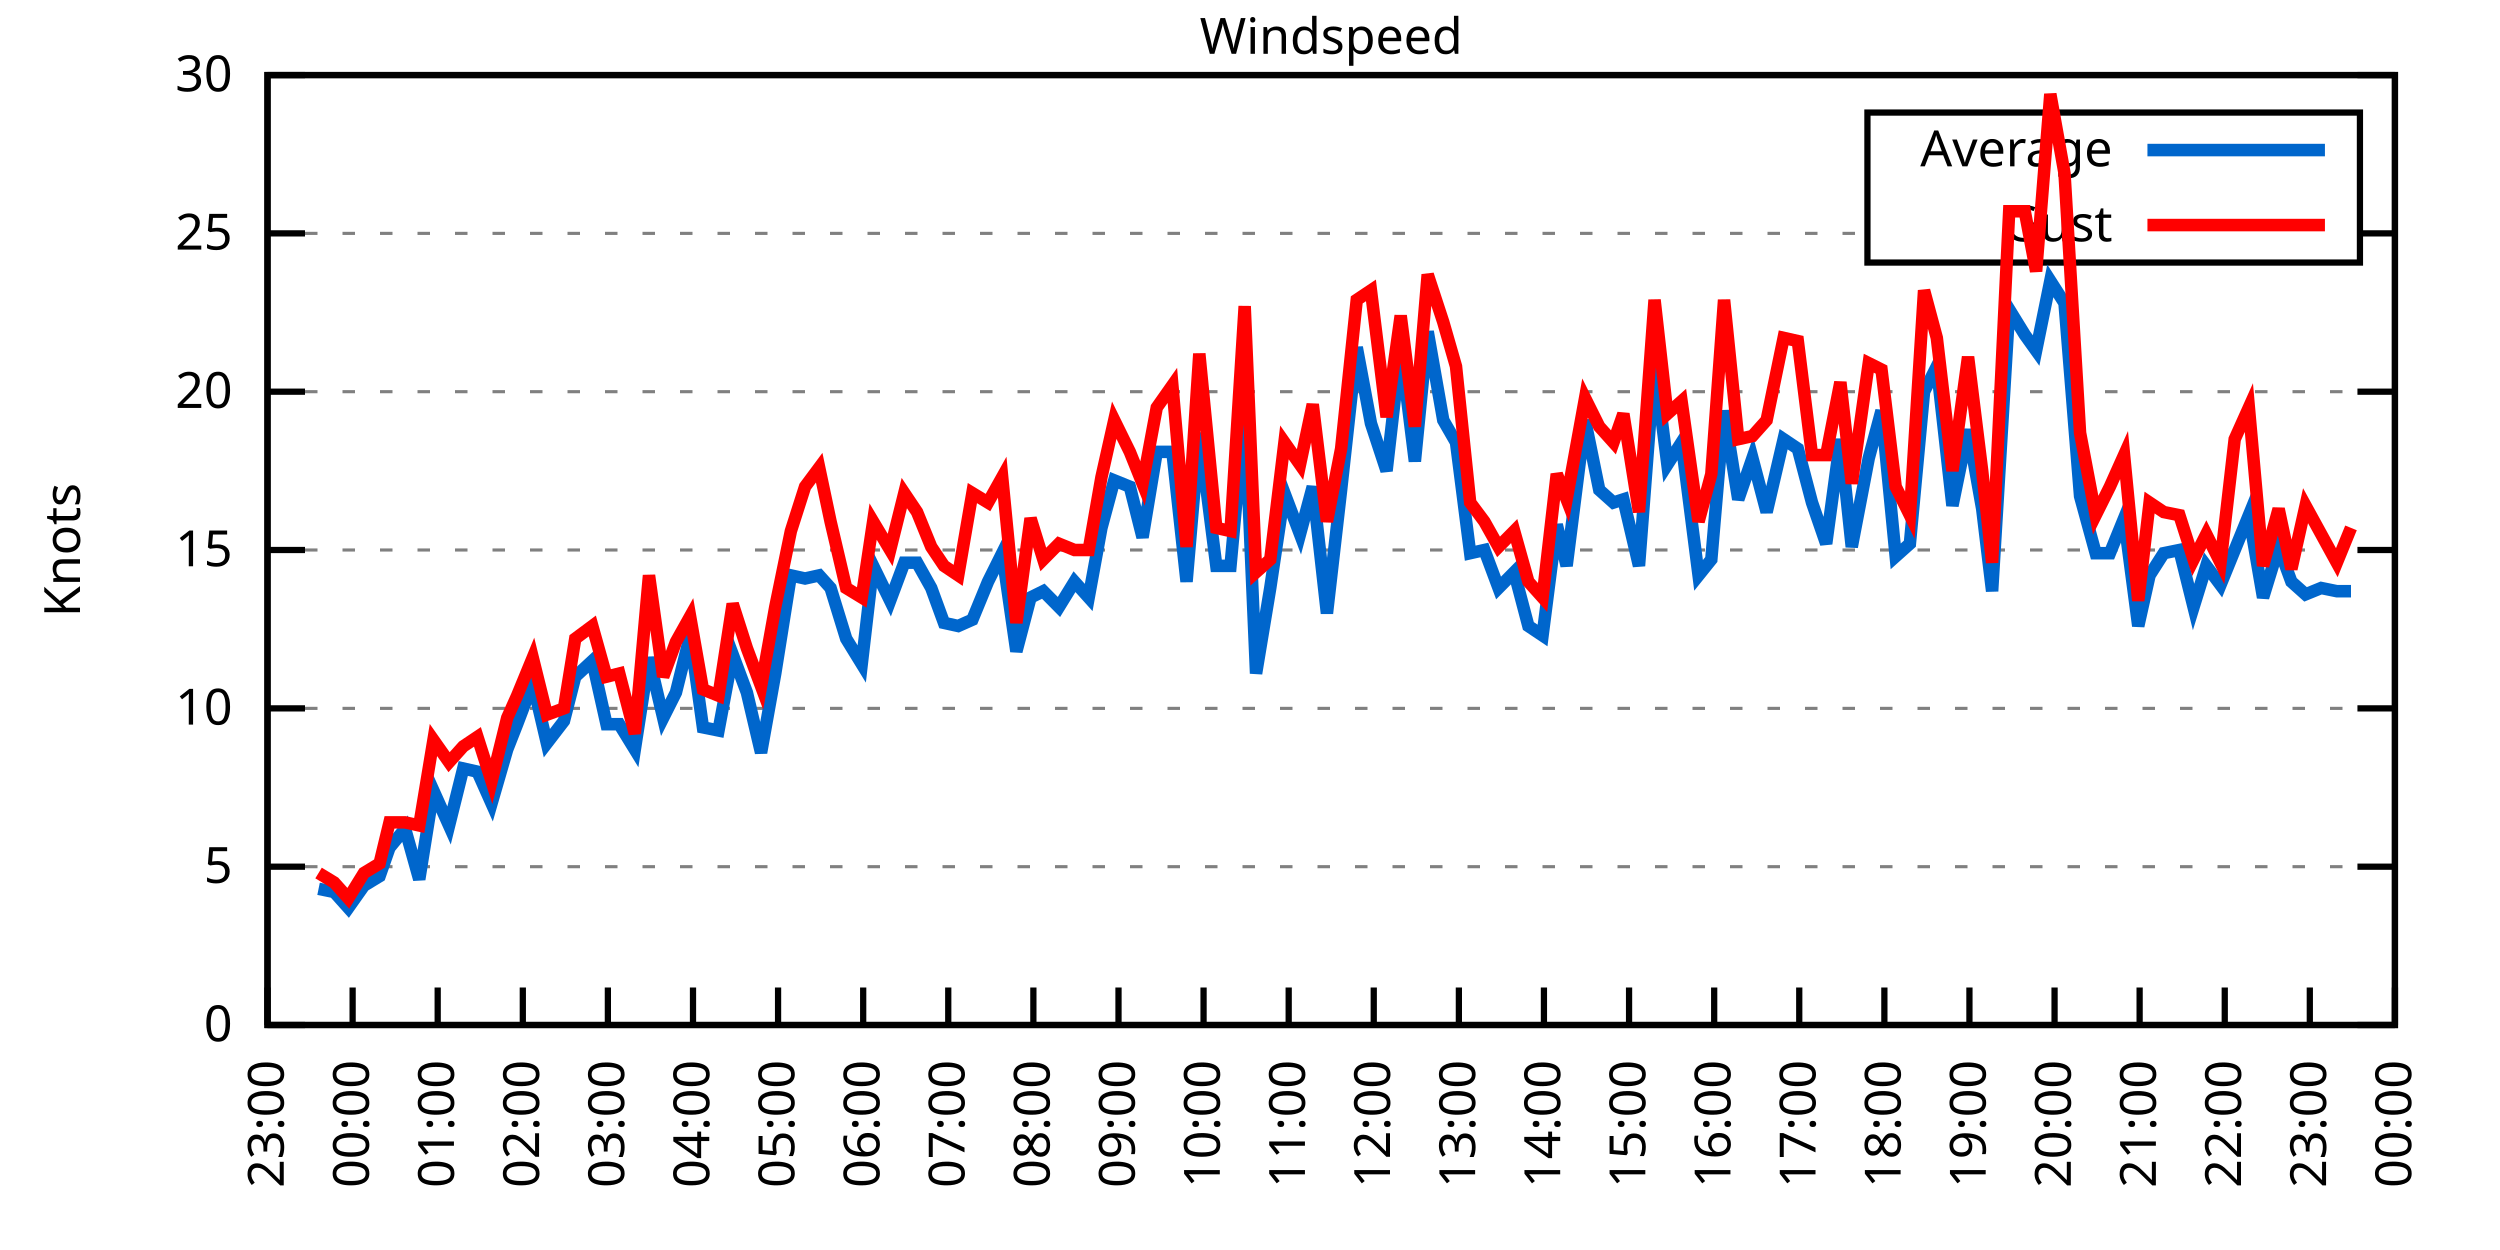
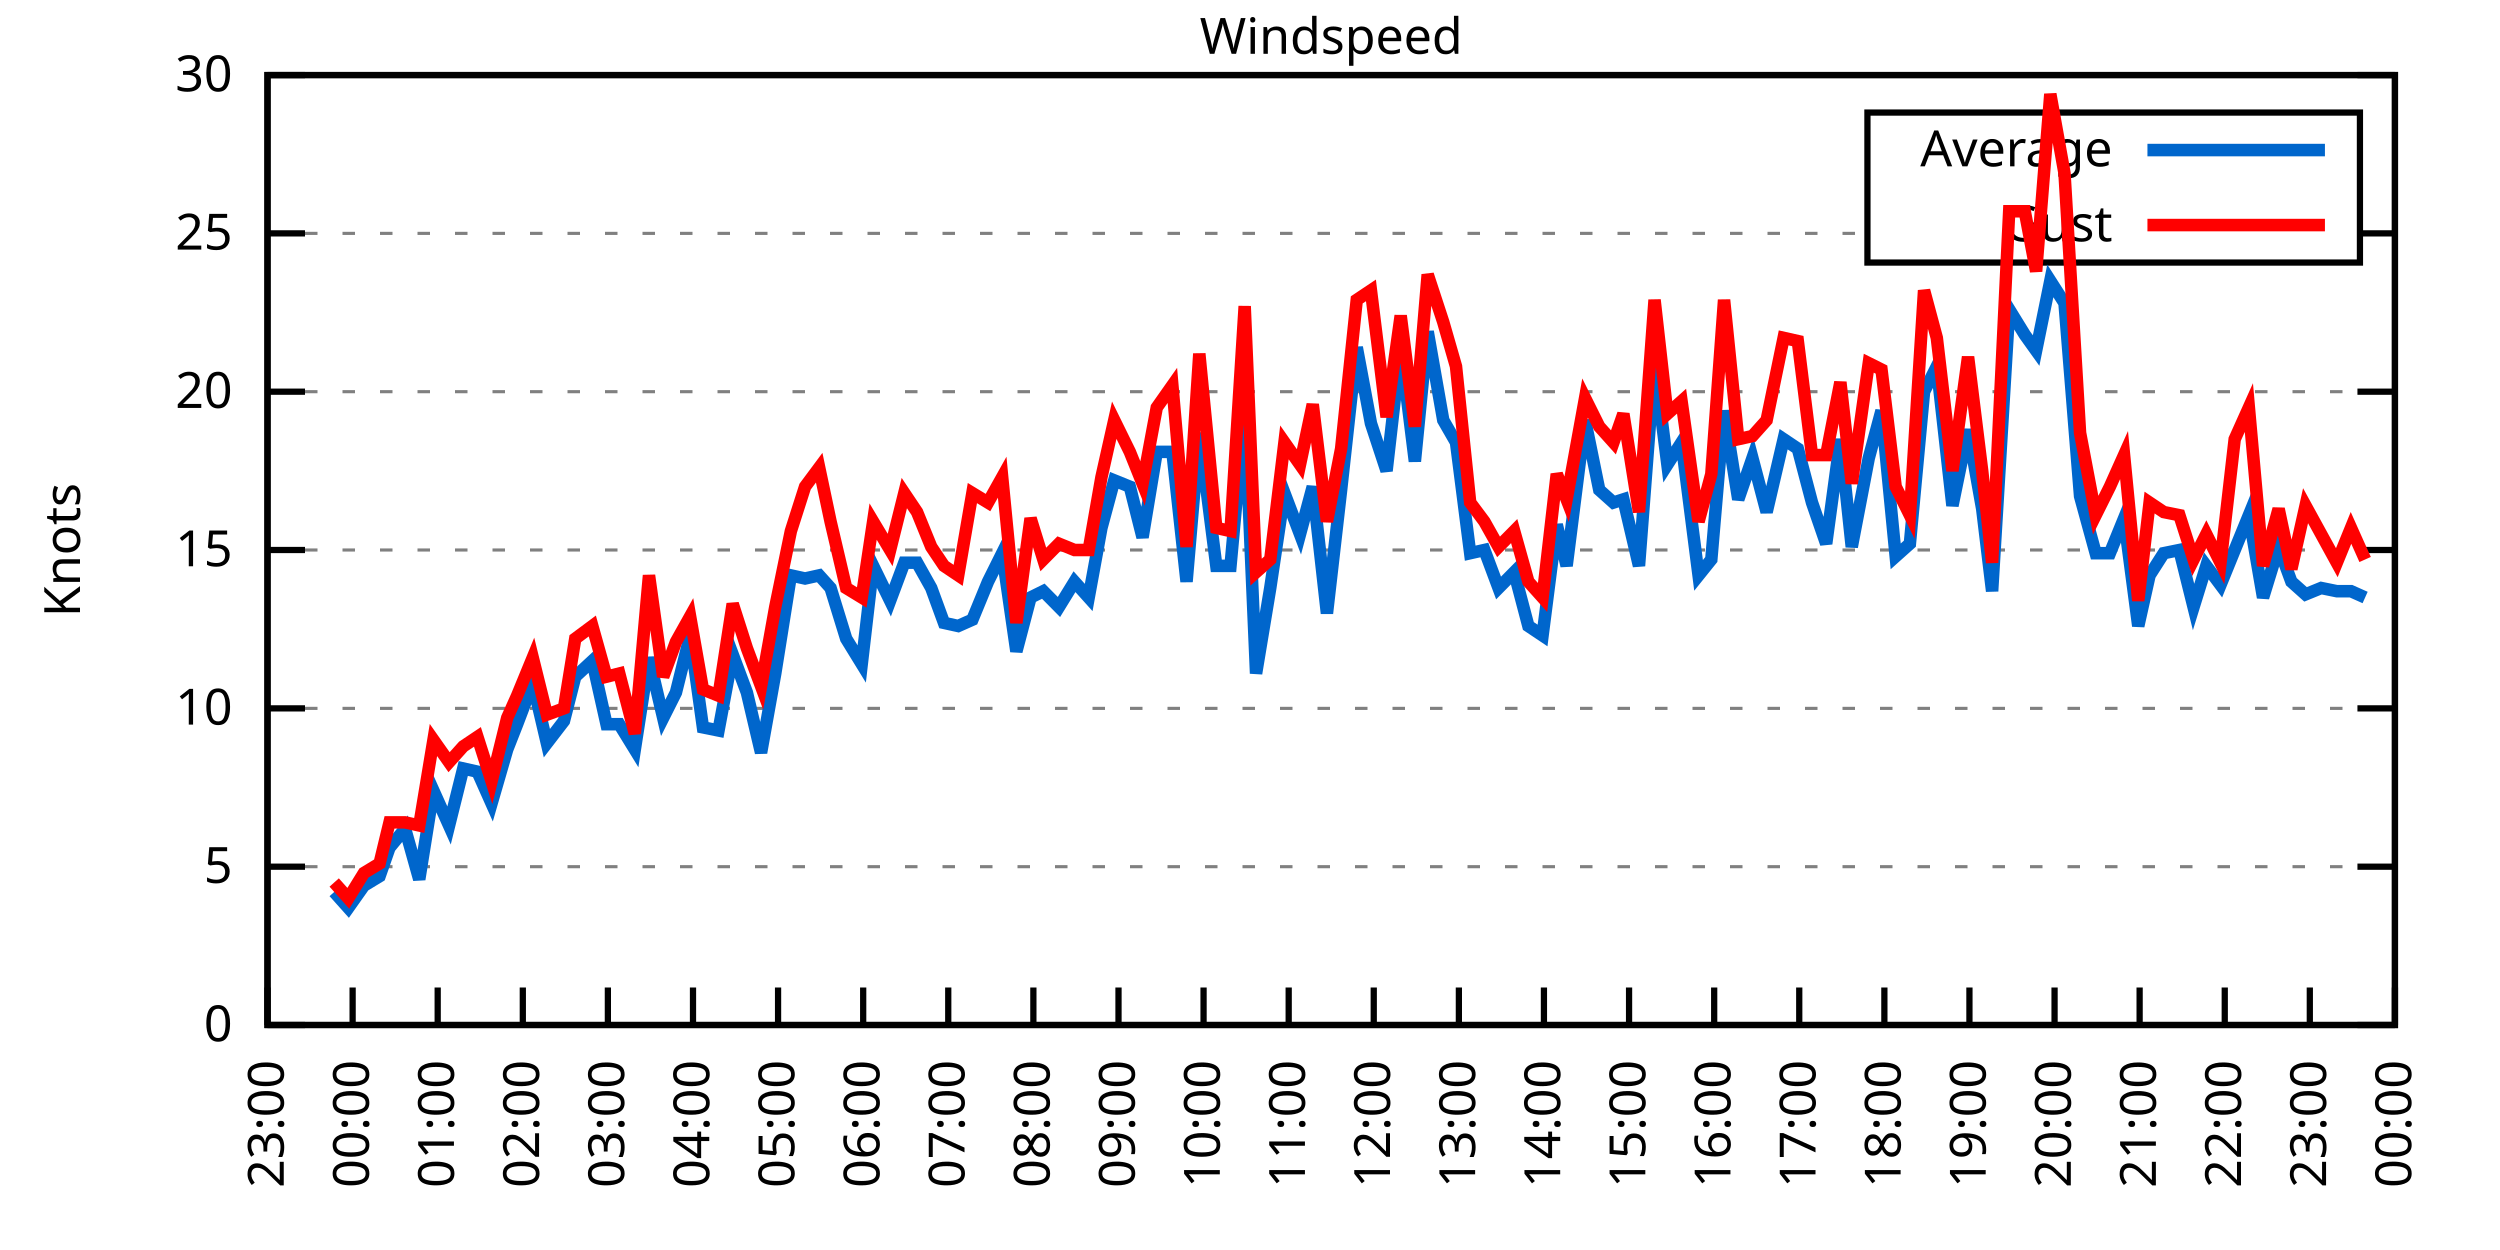
<svg xmlns="http://www.w3.org/2000/svg" xmlns:xlink="http://www.w3.org/1999/xlink" width="400" height="200" viewBox="0 0 400 200">
  <g id="gnuplot_canvas">
    <rect x="0" y="0" width="400" height="200" fill="none" />
    <defs>
      <circle id="gpDot" r="0.5" stroke-width="0.5" stroke="currentColor" />
      <path id="gpPt0" stroke-width="0.333" stroke="currentColor" d="M-1,0 h2 M0,-1 v2" />
      <path id="gpPt1" stroke-width="0.333" stroke="currentColor" d="M-1,-1 L1,1 M1,-1 L-1,1" />
      <path id="gpPt2" stroke-width="0.333" stroke="currentColor" d="M-1,0 L1,0 M0,-1 L0,1 M-1,-1 L1,1 M-1,1 L1,-1" />
      <rect id="gpPt3" stroke-width="0.333" stroke="currentColor" x="-1" y="-1" width="2" height="2" />
      <rect id="gpPt4" stroke-width="0.333" stroke="currentColor" fill="currentColor" x="-1" y="-1" width="2" height="2" />
      <circle id="gpPt5" stroke-width="0.333" stroke="currentColor" cx="0" cy="0" r="1" />
      <use xlink:href="#gpPt5" id="gpPt6" fill="currentColor" stroke="none" />
      <path id="gpPt7" stroke-width="0.333" stroke="currentColor" d="M0,-1.33 L-1.33,0.67 L1.33,0.67 z" />
      <use xlink:href="#gpPt7" id="gpPt8" fill="currentColor" stroke="none" />
      <use xlink:href="#gpPt7" id="gpPt9" stroke="currentColor" transform="rotate(180)" />
      <use xlink:href="#gpPt9" id="gpPt10" fill="currentColor" stroke="none" />
      <use xlink:href="#gpPt3" id="gpPt11" stroke="currentColor" transform="rotate(45)" />
      <use xlink:href="#gpPt11" id="gpPt12" fill="currentColor" stroke="none" />
      <path id="gpPt13" stroke-width="0.333" stroke="currentColor" d="M0,1.330 L1.265,0.411 L0.782,-1.067 L-0.782,-1.076 L-1.265,0.411 z" />
      <use xlink:href="#gpPt13" id="gpPt14" fill="currentColor" stroke="none" />
      <filter id="textbox" filterUnits="objectBoundingBox" x="0" y="0" height="1" width="1">
        <feFlood flood-color="white" flood-opacity="1" result="bgnd" />
        <feComposite in="SourceGraphic" in2="bgnd" operator="atop" />
      </filter>
      <filter id="greybox" filterUnits="objectBoundingBox" x="0" y="0" height="1" width="1">
        <feFlood flood-color="lightgrey" flood-opacity="1" result="grey" />
        <feComposite in="SourceGraphic" in2="grey" operator="atop" />
      </filter>
    </defs>
    <g fill="none" color="white" stroke="currentColor" stroke-width="1.00" stroke-linecap="butt" stroke-linejoin="miter">
</g>
    <g fill="none" color="black" stroke="currentColor" stroke-width="1.00" stroke-linecap="butt" stroke-linejoin="miter">
      <g stroke="none" shape-rendering="crispEdges">
        <polygon fill="rgb(255, 255, 255)" points="42.80,164.00 383.18,164.00 383.18,12.02 42.80,12.02 " />
      </g>
    </g>
    <g fill="none" color="black" stroke="currentColor" stroke-width="1.00" stroke-linecap="butt" stroke-linejoin="miter">
</g>
    <g fill="none" color="black" stroke="black" stroke-width="0.50" stroke-linecap="butt" stroke-linejoin="miter">
</g>
    <g fill="none" color="gray" stroke="currentColor" stroke-width="0.50" stroke-linecap="butt" stroke-linejoin="miter">
      <path stroke="gray" stroke-dasharray="2,4" class="gridline" d="M42.80,164.00 L383.19,164.00  " />
    </g>
    <g fill="none" color="gray" stroke="gray" stroke-width="1.00" stroke-linecap="butt" stroke-linejoin="miter">
</g>
    <g fill="none" color="black" stroke="currentColor" stroke-width="1.00" stroke-linecap="butt" stroke-linejoin="miter">
      <path stroke="black" d="M42.80,164.00 L48.80,164.00 M383.19,164.00 L377.19,164.00  " />
      <g transform="translate(37.20,166.60)" stroke="none" fill="black" font-family="Sans" font-size="8.00" text-anchor="end">
        <text>
          <tspan font-family="Sans"> 0</tspan>
        </text>
      </g>
    </g>
    <g fill="none" color="black" stroke="currentColor" stroke-width="1.00" stroke-linecap="butt" stroke-linejoin="miter">
</g>
    <g fill="none" color="black" stroke="black" stroke-width="0.50" stroke-linecap="butt" stroke-linejoin="miter">
</g>
    <g fill="none" color="gray" stroke="currentColor" stroke-width="0.50" stroke-linecap="butt" stroke-linejoin="miter">
      <path stroke="gray" stroke-dasharray="2,4" class="gridline" d="M42.80,138.67 L383.19,138.67  " />
    </g>
    <g fill="none" color="gray" stroke="gray" stroke-width="1.00" stroke-linecap="butt" stroke-linejoin="miter">
</g>
    <g fill="none" color="black" stroke="currentColor" stroke-width="1.00" stroke-linecap="butt" stroke-linejoin="miter">
      <path stroke="black" d="M42.80,138.67 L48.80,138.67 M383.19,138.67 L377.19,138.67  " />
      <g transform="translate(37.20,141.27)" stroke="none" fill="black" font-family="Sans" font-size="8.00" text-anchor="end">
        <text>
          <tspan font-family="Sans"> 5</tspan>
        </text>
      </g>
    </g>
    <g fill="none" color="black" stroke="currentColor" stroke-width="1.00" stroke-linecap="butt" stroke-linejoin="miter">
</g>
    <g fill="none" color="black" stroke="black" stroke-width="0.50" stroke-linecap="butt" stroke-linejoin="miter">
</g>
    <g fill="none" color="gray" stroke="currentColor" stroke-width="0.50" stroke-linecap="butt" stroke-linejoin="miter">
      <path stroke="gray" stroke-dasharray="2,4" class="gridline" d="M42.80,113.34 L383.19,113.34  " />
    </g>
    <g fill="none" color="gray" stroke="gray" stroke-width="1.00" stroke-linecap="butt" stroke-linejoin="miter">
</g>
    <g fill="none" color="black" stroke="currentColor" stroke-width="1.00" stroke-linecap="butt" stroke-linejoin="miter">
      <path stroke="black" d="M42.80,113.34 L48.80,113.34 M383.19,113.34 L377.19,113.34  " />
      <g transform="translate(37.20,115.94)" stroke="none" fill="black" font-family="Sans" font-size="8.00" text-anchor="end">
        <text>
          <tspan font-family="Sans"> 10</tspan>
        </text>
      </g>
    </g>
    <g fill="none" color="black" stroke="currentColor" stroke-width="1.00" stroke-linecap="butt" stroke-linejoin="miter">
</g>
    <g fill="none" color="black" stroke="black" stroke-width="0.50" stroke-linecap="butt" stroke-linejoin="miter">
</g>
    <g fill="none" color="gray" stroke="currentColor" stroke-width="0.50" stroke-linecap="butt" stroke-linejoin="miter">
      <path stroke="gray" stroke-dasharray="2,4" class="gridline" d="M42.80,88.00 L383.19,88.00  " />
    </g>
    <g fill="none" color="gray" stroke="gray" stroke-width="1.00" stroke-linecap="butt" stroke-linejoin="miter">
</g>
    <g fill="none" color="black" stroke="currentColor" stroke-width="1.00" stroke-linecap="butt" stroke-linejoin="miter">
      <path stroke="black" d="M42.80,88.00 L48.80,88.00 M383.19,88.00 L377.19,88.00  " />
      <g transform="translate(37.20,90.60)" stroke="none" fill="black" font-family="Sans" font-size="8.00" text-anchor="end">
        <text>
          <tspan font-family="Sans"> 15</tspan>
        </text>
      </g>
    </g>
    <g fill="none" color="black" stroke="currentColor" stroke-width="1.00" stroke-linecap="butt" stroke-linejoin="miter">
</g>
    <g fill="none" color="black" stroke="black" stroke-width="0.50" stroke-linecap="butt" stroke-linejoin="miter">
</g>
    <g fill="none" color="gray" stroke="currentColor" stroke-width="0.50" stroke-linecap="butt" stroke-linejoin="miter">
      <path stroke="gray" stroke-dasharray="2,4" class="gridline" d="M42.80,62.67 L383.19,62.67  " />
    </g>
    <g fill="none" color="gray" stroke="gray" stroke-width="1.00" stroke-linecap="butt" stroke-linejoin="miter">
</g>
    <g fill="none" color="black" stroke="currentColor" stroke-width="1.00" stroke-linecap="butt" stroke-linejoin="miter">
      <path stroke="black" d="M42.80,62.67 L48.80,62.67 M383.19,62.67 L377.19,62.67  " />
      <g transform="translate(37.20,65.27)" stroke="none" fill="black" font-family="Sans" font-size="8.00" text-anchor="end">
        <text>
          <tspan font-family="Sans"> 20</tspan>
        </text>
      </g>
    </g>
    <g fill="none" color="black" stroke="currentColor" stroke-width="1.00" stroke-linecap="butt" stroke-linejoin="miter">
</g>
    <g fill="none" color="black" stroke="black" stroke-width="0.50" stroke-linecap="butt" stroke-linejoin="miter">
</g>
    <g fill="none" color="gray" stroke="currentColor" stroke-width="0.50" stroke-linecap="butt" stroke-linejoin="miter">
      <path stroke="gray" stroke-dasharray="2,4" class="gridline" d="M42.80,37.34 L298.79,37.34 M377.59,37.34 L383.19,37.34  " />
    </g>
    <g fill="none" color="gray" stroke="gray" stroke-width="1.00" stroke-linecap="butt" stroke-linejoin="miter">
</g>
    <g fill="none" color="black" stroke="currentColor" stroke-width="1.00" stroke-linecap="butt" stroke-linejoin="miter">
      <path stroke="black" d="M42.80,37.34 L48.80,37.34 M383.19,37.34 L377.19,37.34  " />
      <g transform="translate(37.20,39.94)" stroke="none" fill="black" font-family="Sans" font-size="8.00" text-anchor="end">
        <text>
          <tspan font-family="Sans"> 25</tspan>
        </text>
      </g>
    </g>
    <g fill="none" color="black" stroke="currentColor" stroke-width="1.00" stroke-linecap="butt" stroke-linejoin="miter">
</g>
    <g fill="none" color="black" stroke="black" stroke-width="0.50" stroke-linecap="butt" stroke-linejoin="miter">
</g>
    <g fill="none" color="gray" stroke="currentColor" stroke-width="0.50" stroke-linecap="butt" stroke-linejoin="miter">
      <path stroke="gray" stroke-dasharray="2,4" class="gridline" d="M42.80,12.01 L383.19,12.01  " />
    </g>
    <g fill="none" color="gray" stroke="gray" stroke-width="1.00" stroke-linecap="butt" stroke-linejoin="miter">
</g>
    <g fill="none" color="black" stroke="currentColor" stroke-width="1.00" stroke-linecap="butt" stroke-linejoin="miter">
      <path stroke="black" d="M42.80,12.01 L48.80,12.01 M383.19,12.01 L377.19,12.01  " />
      <g transform="translate(37.20,14.61)" stroke="none" fill="black" font-family="Sans" font-size="8.00" text-anchor="end">
        <text>
          <tspan font-family="Sans"> 30</tspan>
        </text>
      </g>
    </g>
    <g fill="none" color="black" stroke="currentColor" stroke-width="1.00" stroke-linecap="butt" stroke-linejoin="miter">
      <path stroke="black" d="M42.80,164.00 L42.80,158.00  " />
      <g transform="translate(45.40,169.60) rotate(270.00)" stroke="none" fill="black" font-family="Sans" font-size="8.00" text-anchor="end">
        <text>
          <tspan font-family="Sans">23:00</tspan>
        </text>
      </g>
    </g>
    <g fill="none" color="black" stroke="currentColor" stroke-width="1.00" stroke-linecap="butt" stroke-linejoin="miter">
      <path stroke="black" d="M56.42,164.00 L56.42,158.00  " />
      <g transform="translate(59.02,169.60) rotate(270.00)" stroke="none" fill="black" font-family="Sans" font-size="8.00" text-anchor="end">
        <text>
          <tspan font-family="Sans">00:00</tspan>
        </text>
      </g>
    </g>
    <g fill="none" color="black" stroke="currentColor" stroke-width="1.00" stroke-linecap="butt" stroke-linejoin="miter">
      <path stroke="black" d="M70.03,164.00 L70.03,158.00  " />
      <g transform="translate(72.63,169.60) rotate(270.00)" stroke="none" fill="black" font-family="Sans" font-size="8.00" text-anchor="end">
        <text>
          <tspan font-family="Sans">01:00</tspan>
        </text>
      </g>
    </g>
    <g fill="none" color="black" stroke="currentColor" stroke-width="1.00" stroke-linecap="butt" stroke-linejoin="miter">
      <path stroke="black" d="M83.65,164.00 L83.65,158.00  " />
      <g transform="translate(86.25,169.60) rotate(270.00)" stroke="none" fill="black" font-family="Sans" font-size="8.00" text-anchor="end">
        <text>
          <tspan font-family="Sans">02:00</tspan>
        </text>
      </g>
    </g>
    <g fill="none" color="black" stroke="currentColor" stroke-width="1.00" stroke-linecap="butt" stroke-linejoin="miter">
      <path stroke="black" d="M97.26,164.00 L97.26,158.00  " />
      <g transform="translate(99.86,169.60) rotate(270.00)" stroke="none" fill="black" font-family="Sans" font-size="8.00" text-anchor="end">
        <text>
          <tspan font-family="Sans">03:00</tspan>
        </text>
      </g>
    </g>
    <g fill="none" color="black" stroke="currentColor" stroke-width="1.00" stroke-linecap="butt" stroke-linejoin="miter">
      <path stroke="black" d="M110.88,164.00 L110.88,158.00  " />
      <g transform="translate(113.48,169.60) rotate(270.00)" stroke="none" fill="black" font-family="Sans" font-size="8.00" text-anchor="end">
        <text>
          <tspan font-family="Sans">04:00</tspan>
        </text>
      </g>
    </g>
    <g fill="none" color="black" stroke="currentColor" stroke-width="1.00" stroke-linecap="butt" stroke-linejoin="miter">
      <path stroke="black" d="M124.49,164.00 L124.49,158.00  " />
      <g transform="translate(127.09,169.60) rotate(270.00)" stroke="none" fill="black" font-family="Sans" font-size="8.00" text-anchor="end">
        <text>
          <tspan font-family="Sans">05:00</tspan>
        </text>
      </g>
    </g>
    <g fill="none" color="black" stroke="currentColor" stroke-width="1.00" stroke-linecap="butt" stroke-linejoin="miter">
      <path stroke="black" d="M138.11,164.00 L138.11,158.00  " />
      <g transform="translate(140.71,169.60) rotate(270.00)" stroke="none" fill="black" font-family="Sans" font-size="8.00" text-anchor="end">
        <text>
          <tspan font-family="Sans">06:00</tspan>
        </text>
      </g>
    </g>
    <g fill="none" color="black" stroke="currentColor" stroke-width="1.00" stroke-linecap="butt" stroke-linejoin="miter">
      <path stroke="black" d="M151.72,164.00 L151.72,158.00  " />
      <g transform="translate(154.32,169.60) rotate(270.00)" stroke="none" fill="black" font-family="Sans" font-size="8.00" text-anchor="end">
        <text>
          <tspan font-family="Sans">07:00</tspan>
        </text>
      </g>
    </g>
    <g fill="none" color="black" stroke="currentColor" stroke-width="1.00" stroke-linecap="butt" stroke-linejoin="miter">
      <path stroke="black" d="M165.34,164.00 L165.34,158.00  " />
      <g transform="translate(167.94,169.60) rotate(270.00)" stroke="none" fill="black" font-family="Sans" font-size="8.00" text-anchor="end">
        <text>
          <tspan font-family="Sans">08:00</tspan>
        </text>
      </g>
    </g>
    <g fill="none" color="black" stroke="currentColor" stroke-width="1.00" stroke-linecap="butt" stroke-linejoin="miter">
      <path stroke="black" d="M178.96,164.00 L178.96,158.00  " />
      <g transform="translate(181.56,169.60) rotate(270.00)" stroke="none" fill="black" font-family="Sans" font-size="8.00" text-anchor="end">
        <text>
          <tspan font-family="Sans">09:00</tspan>
        </text>
      </g>
    </g>
    <g fill="none" color="black" stroke="currentColor" stroke-width="1.00" stroke-linecap="butt" stroke-linejoin="miter">
      <path stroke="black" d="M192.57,164.00 L192.57,158.00  " />
      <g transform="translate(195.17,169.60) rotate(270.00)" stroke="none" fill="black" font-family="Sans" font-size="8.00" text-anchor="end">
        <text>
          <tspan font-family="Sans">10:00</tspan>
        </text>
      </g>
    </g>
    <g fill="none" color="black" stroke="currentColor" stroke-width="1.00" stroke-linecap="butt" stroke-linejoin="miter">
      <path stroke="black" d="M206.19,164.00 L206.19,158.00  " />
      <g transform="translate(208.79,169.60) rotate(270.00)" stroke="none" fill="black" font-family="Sans" font-size="8.00" text-anchor="end">
        <text>
          <tspan font-family="Sans">11:00</tspan>
        </text>
      </g>
    </g>
    <g fill="none" color="black" stroke="currentColor" stroke-width="1.00" stroke-linecap="butt" stroke-linejoin="miter">
      <path stroke="black" d="M219.80,164.00 L219.80,158.00  " />
      <g transform="translate(222.40,169.60) rotate(270.00)" stroke="none" fill="black" font-family="Sans" font-size="8.00" text-anchor="end">
        <text>
          <tspan font-family="Sans">12:00</tspan>
        </text>
      </g>
    </g>
    <g fill="none" color="black" stroke="currentColor" stroke-width="1.00" stroke-linecap="butt" stroke-linejoin="miter">
      <path stroke="black" d="M233.42,164.00 L233.42,158.00  " />
      <g transform="translate(236.02,169.60) rotate(270.00)" stroke="none" fill="black" font-family="Sans" font-size="8.00" text-anchor="end">
        <text>
          <tspan font-family="Sans">13:00</tspan>
        </text>
      </g>
    </g>
    <g fill="none" color="black" stroke="currentColor" stroke-width="1.00" stroke-linecap="butt" stroke-linejoin="miter">
      <path stroke="black" d="M247.03,164.00 L247.03,158.00  " />
      <g transform="translate(249.63,169.60) rotate(270.00)" stroke="none" fill="black" font-family="Sans" font-size="8.00" text-anchor="end">
        <text>
          <tspan font-family="Sans">14:00</tspan>
        </text>
      </g>
    </g>
    <g fill="none" color="black" stroke="currentColor" stroke-width="1.00" stroke-linecap="butt" stroke-linejoin="miter">
      <path stroke="black" d="M260.65,164.00 L260.65,158.00  " />
      <g transform="translate(263.25,169.60) rotate(270.00)" stroke="none" fill="black" font-family="Sans" font-size="8.00" text-anchor="end">
        <text>
          <tspan font-family="Sans">15:00</tspan>
        </text>
      </g>
    </g>
    <g fill="none" color="black" stroke="currentColor" stroke-width="1.00" stroke-linecap="butt" stroke-linejoin="miter">
      <path stroke="black" d="M274.27,164.00 L274.27,158.00  " />
      <g transform="translate(276.87,169.60) rotate(270.00)" stroke="none" fill="black" font-family="Sans" font-size="8.00" text-anchor="end">
        <text>
          <tspan font-family="Sans">16:00</tspan>
        </text>
      </g>
    </g>
    <g fill="none" color="black" stroke="currentColor" stroke-width="1.00" stroke-linecap="butt" stroke-linejoin="miter">
      <path stroke="black" d="M287.88,164.00 L287.88,158.00  " />
      <g transform="translate(290.48,169.60) rotate(270.00)" stroke="none" fill="black" font-family="Sans" font-size="8.00" text-anchor="end">
        <text>
          <tspan font-family="Sans">17:00</tspan>
        </text>
      </g>
    </g>
    <g fill="none" color="black" stroke="currentColor" stroke-width="1.00" stroke-linecap="butt" stroke-linejoin="miter">
      <path stroke="black" d="M301.50,164.00 L301.50,158.00  " />
      <g transform="translate(304.10,169.60) rotate(270.00)" stroke="none" fill="black" font-family="Sans" font-size="8.00" text-anchor="end">
        <text>
          <tspan font-family="Sans">18:00</tspan>
        </text>
      </g>
    </g>
    <g fill="none" color="black" stroke="currentColor" stroke-width="1.00" stroke-linecap="butt" stroke-linejoin="miter">
      <path stroke="black" d="M315.11,164.00 L315.11,158.00  " />
      <g transform="translate(317.71,169.60) rotate(270.00)" stroke="none" fill="black" font-family="Sans" font-size="8.00" text-anchor="end">
        <text>
          <tspan font-family="Sans">19:00</tspan>
        </text>
      </g>
    </g>
    <g fill="none" color="black" stroke="currentColor" stroke-width="1.00" stroke-linecap="butt" stroke-linejoin="miter">
      <path stroke="black" d="M328.73,164.00 L328.73,158.00  " />
      <g transform="translate(331.33,169.60) rotate(270.00)" stroke="none" fill="black" font-family="Sans" font-size="8.00" text-anchor="end">
        <text>
          <tspan font-family="Sans">20:00</tspan>
        </text>
      </g>
    </g>
    <g fill="none" color="black" stroke="currentColor" stroke-width="1.00" stroke-linecap="butt" stroke-linejoin="miter">
      <path stroke="black" d="M342.34,164.00 L342.34,158.00  " />
      <g transform="translate(344.94,169.60) rotate(270.00)" stroke="none" fill="black" font-family="Sans" font-size="8.00" text-anchor="end">
        <text>
          <tspan font-family="Sans">21:00</tspan>
        </text>
      </g>
    </g>
    <g fill="none" color="black" stroke="currentColor" stroke-width="1.00" stroke-linecap="butt" stroke-linejoin="miter">
      <path stroke="black" d="M355.96,164.00 L355.96,158.00  " />
      <g transform="translate(358.56,169.60) rotate(270.00)" stroke="none" fill="black" font-family="Sans" font-size="8.00" text-anchor="end">
        <text>
          <tspan font-family="Sans">22:00</tspan>
        </text>
      </g>
    </g>
    <g fill="none" color="black" stroke="currentColor" stroke-width="1.00" stroke-linecap="butt" stroke-linejoin="miter">
      <path stroke="black" d="M369.57,164.00 L369.57,158.00  " />
      <g transform="translate(372.17,169.60) rotate(270.00)" stroke="none" fill="black" font-family="Sans" font-size="8.00" text-anchor="end">
        <text>
          <tspan font-family="Sans">23:00</tspan>
        </text>
      </g>
    </g>
    <g fill="none" color="black" stroke="currentColor" stroke-width="1.00" stroke-linecap="butt" stroke-linejoin="miter">
      <path stroke="black" d="M383.19,164.00 L383.19,158.00  " />
      <g transform="translate(385.79,169.60) rotate(270.00)" stroke="none" fill="black" font-family="Sans" font-size="8.00" text-anchor="end">
        <text>
          <tspan font-family="Sans">00:00</tspan>
        </text>
      </g>
    </g>
    <g fill="none" color="black" stroke="currentColor" stroke-width="1.00" stroke-linecap="butt" stroke-linejoin="miter">
</g>
    <g fill="none" color="black" stroke="currentColor" stroke-width="1.00" stroke-linecap="butt" stroke-linejoin="miter">
      <path stroke="black" d="M42.80,12.01 L42.80,164.00 L383.19,164.00 L383.19,12.01 L42.80,12.01 Z  " />
    </g>
    <g fill="none" color="black" stroke="currentColor" stroke-width="1.00" stroke-linecap="butt" stroke-linejoin="miter">
</g>
    <g fill="none" color="black" stroke="currentColor" stroke-width="1.00" stroke-linecap="butt" stroke-linejoin="miter">
      <path stroke="black" d="M298.79,42.01 L298.79,18.01 L377.59,18.01 L377.59,42.01 L298.79,42.01 Z  " />
    </g>
    <g id="Windspeed_plot_1">
      <g fill="none" color="white" stroke="black" stroke-width="2.00" stroke-linecap="butt" stroke-linejoin="miter">
</g>
      <g fill="none" color="black" stroke="currentColor" stroke-width="2.00" stroke-linecap="butt" stroke-linejoin="miter">
        <g transform="translate(337.99,26.61)" stroke="none" fill="black" font-family="Sans" font-size="8.00" text-anchor="end">
          <text>
            <tspan font-family="Sans">Average</tspan>
          </text>
        </g>
      </g>
      <g fill="none" color="black" stroke="currentColor" stroke-width="2.00" stroke-linecap="butt" stroke-linejoin="miter">
-         <path stroke="rgb(  0, 102, 204)" d="M343.59,24.01 L371.99,24.01 M50.97,142.21 L53.47,142.72 L55.73,145.25 L58.23,141.71 L60.73,140.19 L62.32,135.63   L64.81,132.59 L67.08,140.69 L69.35,126.51 L71.85,132.08 L74.12,122.96 L76.39,123.47 L78.65,128.54 L81.15,119.92   L82.74,115.87 L85.24,109.28 L87.50,118.91 L90.23,115.36 L92.04,108.27 L94.77,105.74 L97.04,115.87 L99.08,115.87   L101.57,119.92 L103.84,105.23 L106.11,114.86 L108.15,110.80 L110.42,101.68 L112.47,116.38 L114.96,116.88 L117.23,104.72   L119.50,110.80 L121.77,120.43 L124.04,107.76 L126.54,92.06 L128.81,92.56 L131.07,92.06 L132.89,94.08 L135.39,102.19   L137.88,106.24 L139.70,90.54 L142.42,96.11 L144.69,90.03 L146.73,90.03 L149.00,94.08 L151.04,99.66 L153.31,100.16   L155.58,99.15 L158.08,93.07 L160.35,88.51 L162.62,104.22 L164.89,95.60 L166.93,94.59 L169.43,97.12 L171.92,93.07   L174.19,95.60 L176.23,84.46 L178.28,76.86 L180.77,77.87 L182.81,85.98 L185.08,72.30 L187.58,72.30 L189.85,93.07   L191.89,69.26 L194.61,90.54 L196.88,90.54 L199.15,65.71 L200.97,107.76 L203.24,94.08 L205.51,78.89 L208.00,85.47   L210.04,77.87 L212.31,98.14 L214.58,78.38 L217.08,55.58 L219.35,67.74 L221.85,75.34 L224.11,55.58 L226.38,73.82   L228.43,53.05 L230.92,67.23 L232.96,70.78 L235.23,88.51 L237.50,88.00 L239.77,94.08 L242.27,91.55 L244.54,100.16   L246.81,101.68 L249.08,83.95 L250.66,90.54 L253.61,67.23 L255.88,78.38 L258.15,80.41 L259.74,79.90 L262.24,90.54   L264.73,58.11 L266.78,74.33 L269.05,70.78 L271.77,92.06 L273.81,89.52 L275.85,65.71 L278.12,79.90 L280.39,73.31   L282.66,81.93 L285.38,70.27 L287.65,71.79 L289.92,80.41 L292.19,86.99 L294.46,70.27 L296.28,87.50 L299.00,73.31   L301.04,65.71 L303.31,89.02 L305.58,86.99 L307.85,62.67 L309.89,58.62 L312.39,80.91 L314.89,68.75 L317.15,81.42   L318.74,94.59 L321.47,49.50 L323.96,53.55 L325.78,56.09 L328.05,44.94 L330.32,48.49 L332.81,79.39 L335.31,88.51   L337.58,88.51 L339.85,82.94 L342.12,100.16 L343.93,92.06 L346.20,88.51 L348.70,88.00 L350.97,97.12 L353.01,90.54   L355.28,93.58 L357.55,88.00 L359.82,82.43 L362.09,95.60 L364.58,87.50 L366.62,93.07 L368.89,95.10 L371.39,94.08   L373.89,94.59 L376.16,94.59  " />
+         <path stroke="rgb(  0, 102, 204)" d="M343.59,24.01 L371.99,24.01 M53.47,142.72 L55.73,145.25 L58.23,141.71 L60.73,140.19 L62.32,135.63 L64.81,132.59   L67.08,140.69 L69.35,126.51 L71.85,132.08 L74.12,122.96 L76.39,123.47 L78.65,128.54 L81.15,119.92 L82.74,115.87   L85.24,109.28 L87.50,118.91 L90.23,115.36 L92.04,108.27 L94.77,105.74 L97.04,115.87 L99.08,115.87 L101.57,119.92   L103.84,105.23 L106.11,114.86 L108.15,110.80 L110.42,101.68 L112.47,116.38 L114.96,116.88 L117.23,104.72 L119.50,110.80   L121.77,120.43 L124.04,107.76 L126.54,92.06 L128.81,92.56 L131.07,92.06 L132.89,94.08 L135.39,102.19 L137.88,106.24   L139.70,90.54 L142.42,96.11 L144.69,90.03 L146.73,90.03 L149.00,94.08 L151.04,99.66 L153.31,100.16 L155.58,99.15   L158.08,93.07 L160.35,88.51 L162.62,104.22 L164.89,95.60 L166.93,94.59 L169.43,97.12 L171.92,93.07 L174.19,95.60   L176.23,84.46 L178.28,76.86 L180.77,77.87 L182.81,85.98 L185.08,72.30 L187.58,72.30 L189.85,93.07 L191.89,69.26   L194.61,90.54 L196.88,90.54 L199.15,65.71 L200.97,107.76 L203.24,94.08 L205.51,78.89 L208.00,85.47 L210.04,77.87   L212.31,98.14 L214.58,78.38 L217.08,55.58 L219.35,67.74 L221.85,75.34 L224.11,55.58 L226.38,73.82 L228.43,53.05   L230.92,67.23 L232.96,70.78 L235.23,88.51 L237.50,88.00 L239.77,94.08 L242.27,91.55 L244.54,100.16 L246.81,101.68   L249.08,83.95 L250.66,90.54 L253.61,67.23 L255.88,78.38 L258.15,80.41 L259.74,79.90 L262.24,90.54 L264.73,58.11   L266.78,74.33 L269.05,70.78 L271.77,92.06 L273.81,89.52 L275.85,65.71 L278.12,79.90 L280.39,73.31 L282.66,81.93   L285.38,70.27 L287.65,71.79 L289.92,80.41 L292.19,86.99 L294.46,70.27 L296.28,87.50 L299.00,73.31 L301.04,65.71   L303.31,89.02 L305.58,86.99 L307.85,62.67 L309.89,58.62 L312.39,80.91 L314.89,68.75 L317.15,81.42 L318.74,94.59   L321.47,49.50 L323.96,53.55 L325.78,56.09 L328.05,44.94 L330.32,48.49 L332.81,79.39 L335.31,88.51 L337.58,88.51   L339.85,82.94 L342.12,100.16 L343.93,92.06 L346.20,88.51 L348.70,88.00 L350.97,97.12 L353.01,90.54 L355.28,93.58   L357.55,88.00 L359.82,82.43 L362.09,95.60 L364.58,87.50 L366.62,93.07 L368.89,95.10 L371.39,94.08 L373.89,94.59   L376.16,94.59 L378.42,95.60  " />
      </g>
    </g>
    <g id="Windspeed_plot_2">
      <g fill="none" color="black" stroke="currentColor" stroke-width="2.00" stroke-linecap="butt" stroke-linejoin="miter">
        <g transform="translate(337.99,38.61)" stroke="none" fill="black" font-family="Sans" font-size="8.00" text-anchor="end">
          <text>
            <tspan font-family="Sans">Gust</tspan>
          </text>
        </g>
      </g>
      <g fill="none" color="black" stroke="currentColor" stroke-width="2.00" stroke-linecap="butt" stroke-linejoin="miter">
-         <path stroke="rgb(255,   0,   0)" d="M343.59,36.01 L371.99,36.01 M50.97,139.68 L53.47,141.20 L55.73,143.73 L58.23,139.68 L60.73,138.16 L62.32,131.58   L64.81,131.58 L67.08,132.08 L69.35,118.40 L71.85,121.95 L74.12,119.42 L76.39,117.90 L78.65,124.99 L81.15,114.86   L82.74,111.31 L85.24,105.23 L87.50,114.35 L90.23,113.34 L92.04,102.19 L94.77,100.16 L97.04,108.27 L99.08,107.76   L101.57,117.39 L103.84,92.06 L106.11,108.27 L108.15,102.70 L110.42,98.64 L112.47,110.30 L114.96,111.31 L117.23,96.62   L119.50,103.71 L121.77,109.79 L124.04,97.12 L126.54,84.97 L128.81,77.87 L131.07,74.83 L132.89,83.45 L135.39,94.08   L137.88,95.60 L139.70,83.45 L142.42,88.00 L144.69,78.89 L146.73,81.93 L149.00,87.50 L151.04,90.54 L153.31,92.06   L155.58,78.89 L158.08,80.41 L160.35,76.35 L162.62,99.66 L164.89,82.94 L166.93,89.52 L169.43,86.99 L171.92,88.00   L174.19,88.00 L176.23,76.35 L178.28,67.23 L180.77,72.30 L182.81,77.37 L185.08,65.21 L187.58,61.66 L189.85,87.50   L191.89,56.59 L194.61,84.46 L196.88,84.97 L199.15,48.99 L200.97,91.55 L203.24,89.52 L205.51,70.78 L208.00,74.33   L210.04,64.70 L212.31,83.45 L214.58,71.79 L217.08,47.98 L219.35,46.46 L221.85,66.73 L224.11,50.51 L226.38,68.25   L228.43,43.93 L230.92,51.53 L232.96,58.62 L235.23,80.41 L237.50,83.45 L239.77,87.50 L242.27,84.97 L244.54,93.07   L246.81,95.60 L249.08,75.85 L250.66,79.90 L253.61,63.69 L255.88,68.25 L258.15,70.78 L259.74,66.22 L262.24,81.93   L264.73,47.98 L266.78,66.22 L269.05,64.19 L271.77,83.45 L273.81,75.85 L275.85,47.98 L278.12,70.27 L280.39,69.77   L282.66,67.23 L285.38,54.06 L287.65,54.57 L289.92,72.81 L292.19,72.81 L294.46,61.15 L296.28,77.37 L299.00,58.11   L301.04,59.13 L303.31,77.87 L305.58,82.43 L307.85,46.46 L309.89,54.06 L312.39,75.34 L314.89,57.10 L317.15,75.34   L318.74,90.03 L321.47,33.80 L323.96,33.80 L325.78,43.42 L328.05,15.05 L330.32,27.72 L332.81,69.26 L335.31,82.43   L337.58,77.87 L339.85,72.81 L342.12,96.11 L343.93,80.41 L346.20,81.93 L348.70,82.43 L350.97,89.52 L353.01,85.47   L355.28,90.03 L357.55,70.27 L359.82,65.21 L362.09,90.54 L364.58,81.42 L366.62,91.04 L368.89,80.91 L371.39,85.47   L373.89,90.03 L376.16,84.46  " />
+         <path stroke="rgb(255,   0,   0)" d="M343.59,36.01 L371.99,36.01 M53.47,141.20 L55.73,143.73 L58.23,139.68 L60.73,138.16 L62.32,131.58 L64.81,131.58   L67.08,132.08 L69.35,118.40 L71.85,121.95 L74.12,119.42 L76.39,117.90 L78.65,124.99 L81.15,114.86 L82.74,111.31   L85.24,105.23 L87.50,114.35 L90.23,113.34 L92.04,102.19 L94.77,100.16 L97.04,108.27 L99.08,107.76 L101.57,117.39   L103.84,92.06 L106.11,108.27 L108.15,102.70 L110.42,98.64 L112.47,110.30 L114.96,111.31 L117.23,96.62 L119.50,103.71   L121.77,109.79 L124.04,97.12 L126.54,84.97 L128.81,77.87 L131.07,74.83 L132.89,83.45 L135.39,94.08 L137.88,95.60   L139.70,83.45 L142.42,88.00 L144.69,78.89 L146.73,81.93 L149.00,87.50 L151.04,90.54 L153.31,92.06 L155.58,78.89   L158.08,80.41 L160.35,76.35 L162.62,99.66 L164.89,82.94 L166.93,89.52 L169.43,86.99 L171.92,88.00 L174.19,88.00   L176.23,76.35 L178.28,67.23 L180.77,72.30 L182.81,77.37 L185.08,65.21 L187.58,61.66 L189.85,87.50 L191.89,56.59   L194.61,84.46 L196.88,84.97 L199.15,48.99 L200.97,91.55 L203.24,89.52 L205.51,70.78 L208.00,74.33 L210.04,64.70   L212.31,83.45 L214.58,71.79 L217.08,47.98 L219.35,46.46 L221.85,66.73 L224.11,50.51 L226.38,68.25 L228.43,43.93   L230.92,51.53 L232.96,58.62 L235.23,80.41 L237.50,83.45 L239.77,87.50 L242.27,84.97 L244.54,93.07 L246.81,95.60   L249.08,75.85 L250.66,79.90 L253.61,63.69 L255.88,68.25 L258.15,70.78 L259.74,66.22 L262.24,81.93 L264.73,47.98   L266.78,66.22 L269.05,64.19 L271.77,83.45 L273.81,75.85 L275.85,47.98 L278.12,70.27 L280.39,69.77 L282.66,67.23   L285.38,54.06 L287.65,54.57 L289.92,72.81 L292.19,72.81 L294.46,61.15 L296.28,77.37 L299.00,58.11 L301.04,59.13   L303.31,77.87 L305.58,82.43 L307.85,46.46 L309.89,54.06 L312.39,75.34 L314.89,57.10 L317.15,75.34 L318.74,90.03   L321.47,33.80 L323.96,33.80 L325.78,43.42 L328.05,15.05 L330.32,27.72 L332.81,69.26 L335.31,82.43 L337.58,77.87   L339.85,72.81 L342.12,96.11 L343.93,80.41 L346.20,81.93 L348.70,82.43 L350.97,89.52 L353.01,85.47 L355.28,90.03   L357.55,70.27 L359.82,65.21 L362.09,90.54 L364.58,81.42 L366.62,91.04 L368.89,80.91 L371.39,85.47 L373.89,90.03   L376.16,84.46 L378.42,89.52  " />
      </g>
    </g>
    <g fill="none" color="black" stroke="currentColor" stroke-width="2.00" stroke-linecap="butt" stroke-linejoin="miter">
</g>
    <g fill="none" color="black" stroke="black" stroke-width="1.00" stroke-linecap="butt" stroke-linejoin="miter">
</g>
    <g fill="none" color="black" stroke="currentColor" stroke-width="1.00" stroke-linecap="butt" stroke-linejoin="miter">
      <path stroke="black" d="M42.80,12.01 L42.80,164.00 L383.19,164.00 L383.19,12.01 L42.80,12.01 Z  " />
      <g transform="translate(12.80,88.01) rotate(270.00)" stroke="none" fill="black" font-family="Sans" font-size="8.00" text-anchor="middle">
        <text>
          <tspan font-family="Sans">Knots</tspan>
        </text>
      </g>
    </g>
    <g fill="none" color="black" stroke="currentColor" stroke-width="1.00" stroke-linecap="butt" stroke-linejoin="miter">
</g>
    <g fill="none" color="black" stroke="currentColor" stroke-width="1.00" stroke-linecap="butt" stroke-linejoin="miter">
      <g transform="translate(212.99,8.61)" stroke="none" fill="black" font-family="Sans" font-size="8.00" text-anchor="middle">
        <text>
          <tspan font-family="Sans">Windspeed</tspan>
        </text>
      </g>
    </g>
    <g fill="none" color="black" stroke="currentColor" stroke-width="1.00" stroke-linecap="butt" stroke-linejoin="miter">
</g>
  </g>
</svg>
